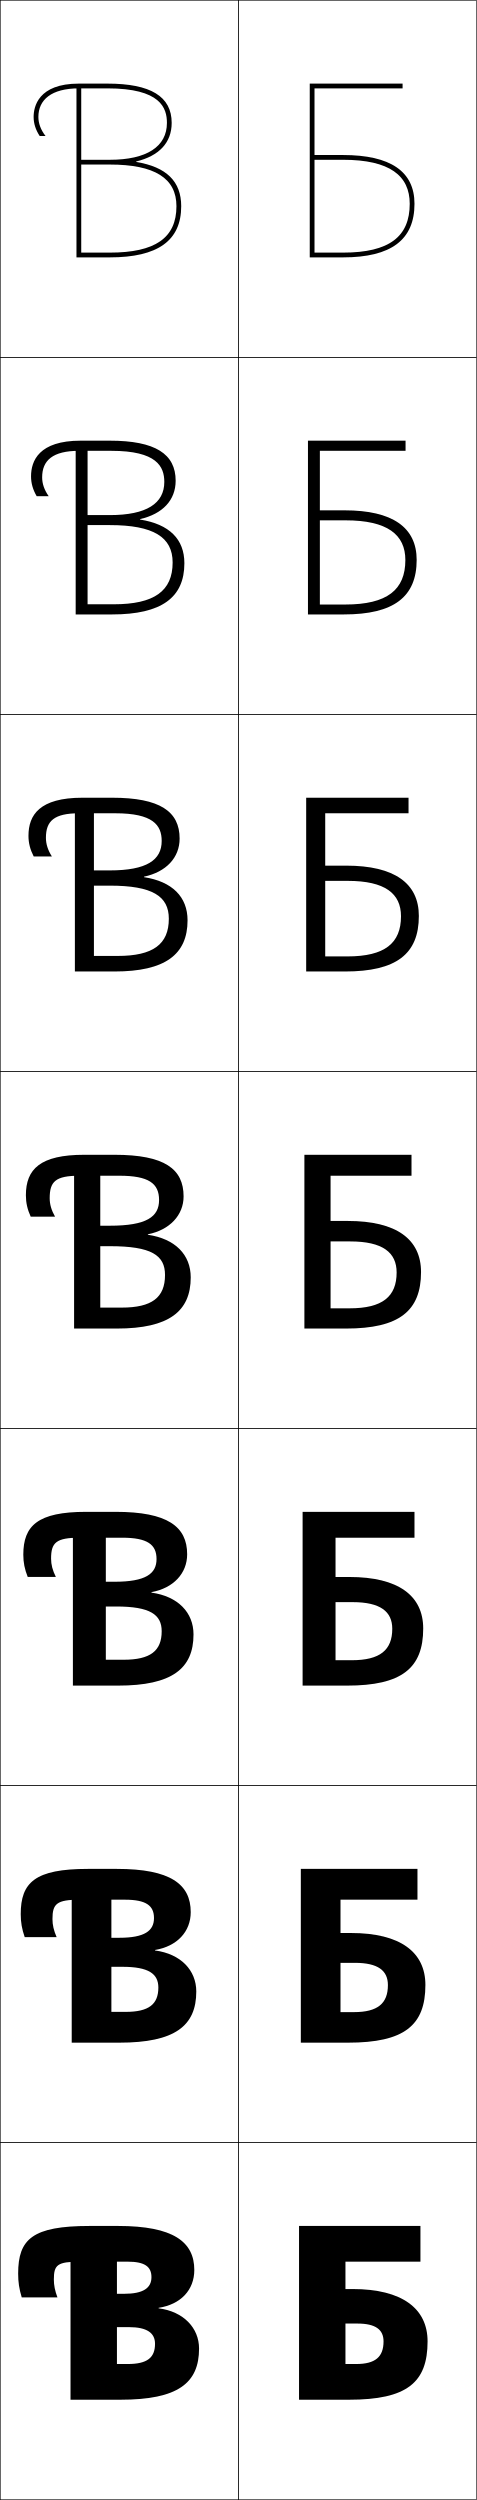
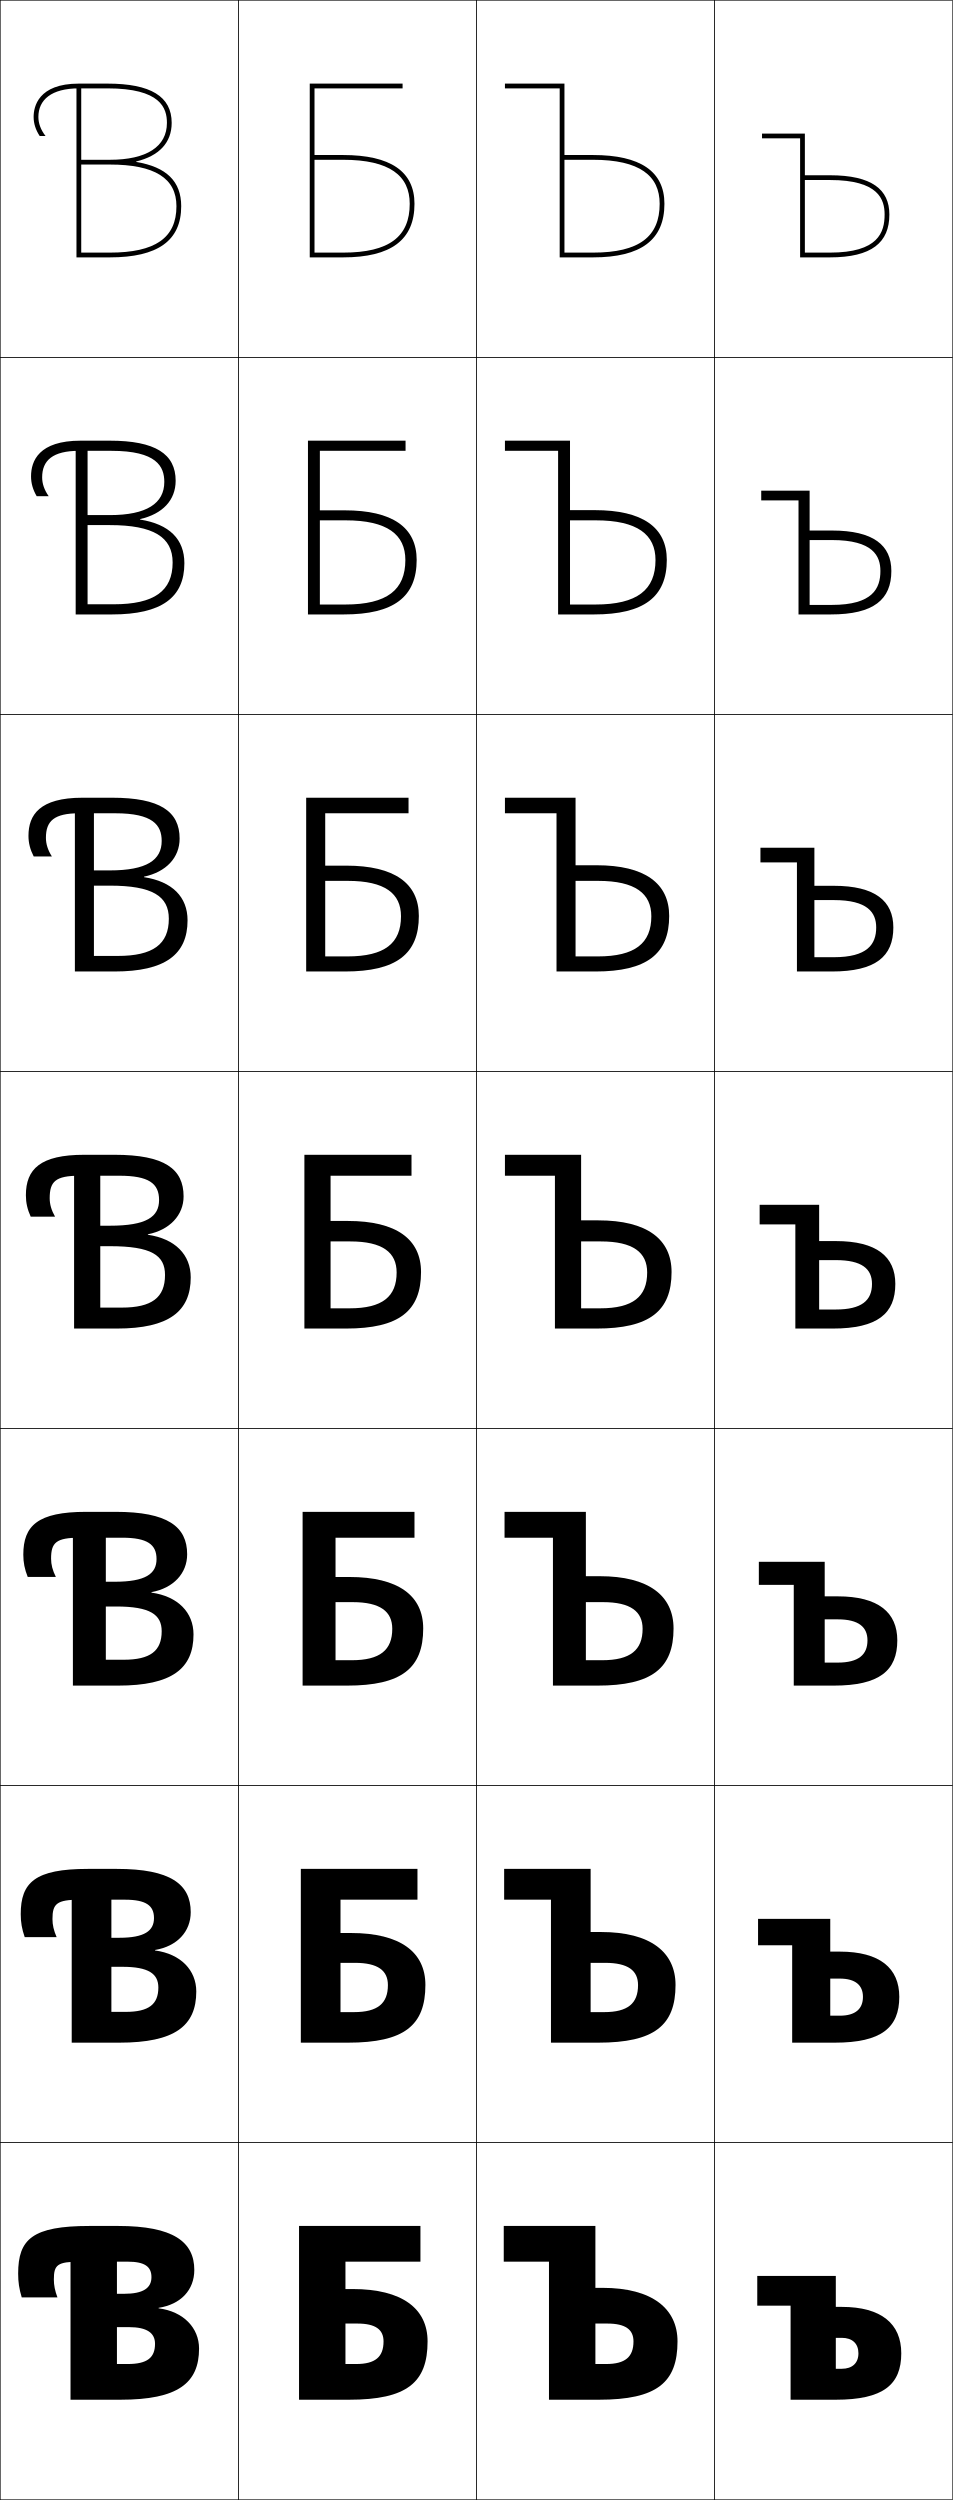
- <svg xmlns="http://www.w3.org/2000/svg" width="200.25" height="1050.25" viewBox="0 0 200.25 1050.25" overflow="visible" enable-background="new 0 0 200.25 1050.25" xml:space="preserve">
+ <svg xmlns="http://www.w3.org/2000/svg" width="400.25" height="1050.25" viewBox="0 0 400.25 1050.25" overflow="visible" enable-background="new 0 0 400.25 1050.25" xml:space="preserve">
  <g id="レイヤー1">
    <g>
      <rect x="0.125" y="0.125" fill="none" stroke="#000000" stroke-width="0.25" width="100" height="150" />
      <rect x="0.125" y="150.125" fill="none" stroke="#000000" stroke-width="0.25" width="100" height="150" />
      <rect x="0.125" y="300.125" fill="none" stroke="#000000" stroke-width="0.25" width="100" height="150" />
      <rect x="0.125" y="450.125" fill="none" stroke="#000000" stroke-width="0.25" width="100" height="150" />
      <rect x="0.125" y="600.125" fill="none" stroke="#000000" stroke-width="0.25" width="100" height="150" />
      <rect x="0.125" y="750.125" fill="none" stroke="#000000" stroke-width="0.25" width="100" height="150" />
      <rect x="0.125" y="900.125" fill="none" stroke="#000000" stroke-width="0.25" width="100" height="150" />
      <rect x="100.125" y="0.125" fill="none" stroke="#000000" stroke-width="0.25" width="100" height="150" />
      <rect x="100.125" y="150.125" fill="none" stroke="#000000" stroke-width="0.25" width="100" height="150" />
      <rect x="100.125" y="300.125" fill="none" stroke="#000000" stroke-width="0.25" width="100" height="150" />
      <rect x="100.125" y="450.125" fill="none" stroke="#000000" stroke-width="0.25" width="100" height="150" />
      <rect x="100.125" y="600.125" fill="none" stroke="#000000" stroke-width="0.25" width="100" height="150" />
      <rect x="100.125" y="750.125" fill="none" stroke="#000000" stroke-width="0.25" width="100" height="150" />
      <rect x="100.125" y="900.125" fill="none" stroke="#000000" stroke-width="0.25" width="100" height="150" />
+       <rect x="200.125" y="0.125" fill="none" stroke="#000000" stroke-width="0.25" width="100" height="150" />
+       <rect x="200.125" y="150.125" fill="none" stroke="#000000" stroke-width="0.25" width="100" height="150" />
+       <rect x="200.125" y="300.125" fill="none" stroke="#000000" stroke-width="0.25" width="100" height="150" />
+       <rect x="200.125" y="450.125" fill="none" stroke="#000000" stroke-width="0.25" width="100" height="150" />
+       <rect x="200.125" y="600.125" fill="none" stroke="#000000" stroke-width="0.25" width="100" height="150" />
+       <rect x="200.125" y="750.125" fill="none" stroke="#000000" stroke-width="0.25" width="100" height="150" />
+       <rect x="200.125" y="900.125" fill="none" stroke="#000000" stroke-width="0.25" width="100" height="150" />
+       <rect x="300.125" y="0.125" fill="none" stroke="#000000" stroke-width="0.25" width="100" height="150" />
+       <rect x="300.125" y="150.125" fill="none" stroke="#000000" stroke-width="0.25" width="100" height="150" />
+       <rect x="300.125" y="300.125" fill="none" stroke="#000000" stroke-width="0.25" width="100" height="150" />
+       <rect x="300.125" y="450.125" fill="none" stroke="#000000" stroke-width="0.25" width="100" height="150" />
+       <rect x="300.125" y="600.125" fill="none" stroke="#000000" stroke-width="0.25" width="100" height="150" />
+       <rect x="300.125" y="750.125" fill="none" stroke="#000000" stroke-width="0.25" width="100" height="150" />
+       <rect x="300.125" y="900.125" fill="none" stroke="#000000" stroke-width="0.25" width="100" height="150" />
    </g>
    <g>
      <path d="M34.125,36.125h-2v72h14c20.187,0,30-7.033,30-21.5c0-10.434-6.211-16.498-18.9-18.589      v-0.2C66.817,65.51,72.125,59.946,72.125,51.625c0-11.103-8.832-16.5-27-16.5h-12      c-17.148,0-19,9.791-19,14c0,2.761,0.858,5.445,2.545,8H19.125c-2.033-2.611-3-5.333-3-8      c0-7.166,5.417-12,17-12h12c22.408,0,25,8.275,25,14.5c0,9.995-8.523,15.5-24,15.5h-12v2h12      c18.841,0,28,5.725,28,17.5c0,13.304-8.897,19.5-28,19.5h-12V36.125z" />
      <path d="M33.208,189.392c-11.091,0-15.5,4.039-15.5,11.15c0,2.622,0.88,5.27,2.75,7.917      h-5.046c-1.586-2.726-2.371-5.434-2.371-8.333      c0-6.478,3.251-15,20.834-15h12.25c19.129,0,27.667,5.582,27.667,16.833      c0,8.172-5.495,13.96-14.934,16.107v0.2      c12.288,1.957,18.6,8.233,18.6,18.359c0,14.405-9.589,21.5-30.333,21.5H31.791      v-71.083h5v66.817h11c16.949,0,24.733-5.529,24.733-17.566      c0-10.625-8.012-15.701-26.4-15.701h-9.333v-4.199h9.333      c15.491,0,22.9-4.924,22.9-13.934c0-6.471-3.165-13.066-22.233-13.066H33.208z" />
      <path d="M33.292,341.658c-10.6,0-14,3.245-14,10.3      c0,2.576,0.793,5.15,2.5,7.833h-7.637c-1.484-2.897-2.196-5.629-2.196-8.667      c0-8.746,4.65-16,22.667-16h12.5c20.091,0,28.333,5.766,28.333,17.166      c0,8.024-5.682,14.036-14.967,16.004v0.2      c11.887,1.823,18.3,8.312,18.3,18.13c0,14.344-9.363,21.5-30.667,21.5      H31.458v-70.167h8v63.633h10c14.796,0,21.467-4.863,21.467-15.634      c0-9.473-6.867-13.899-24.8-13.899h-6.667v-6.4H46.125      c15.505,0,21.8-4.343,21.8-12.367c0-6.717-3.737-11.633-19.467-11.633H33.292z" />
      <path d="M33.375,493.925c-10.108,0-12.5,2.45-12.5,9.45c0,2.531,0.707,5.031,2.25,7.75H12.897      c-1.384-3.068-2.022-5.824-2.022-9c0-11.015,6.05-17,24.5-17h12.75      c21.053,0,29,5.95,29,17.499c0,7.875-5.868,14.111-15,15.9v0.199      c11.485,1.689,18,8.391,18,17.9c0,14.282-9.139,21.501-31,21.501h-18v-69.25h11v60.449h9      c12.643,0,18.2-4.196,18.2-13.7c0-8.322-5.721-12.1-23.2-12.1h-4      v-8.6h4c15.519,0,20.7-3.762,20.7-10.801      c0-6.963-4.31-10.199-16.7-10.199H33.375z" />
      <path d="M33.458,645.991c-9.931,0-12,2.085-12,8.8c0,2.486,0.62,4.912,2,7.667      H11.64c-1.283-3.239-1.848-6.019-1.848-9.333c0-12.179,6.038-18,26.333-18h12.5      c21.752,0,30,6.183,30,17.832c0,8.046-5.804,14.23-15,15.899v0.2      c11.152,1.566,17.667,8.35,17.667,17.567c0,14.368-9.057,21.501-31.667,21.501      h-19v-68.167h13.833v57.3h7.5c11.173,0,15.967-3.681,15.967-11.967      c0-7.049-4.914-10.4-19.133-10.4h-4.333v-10.399h3.667      c13.041,0,17.634-3.32,17.634-9.534c0-6.099-3.793-8.966-14.467-8.966H33.458z" />
      <path d="M33.542,798.059c-9.752,0-11.5,1.72-11.5,8.149c0,2.441,0.534,4.793,1.75,7.584      H10.382c-1.182-3.411-1.674-6.215-1.674-9.667c0-13.342,6.025-19,28.167-19h12.25      c22.452,0,31,6.415,31,18.166c0,8.216-5.74,14.35-15,15.898v0.201      c10.818,1.443,17.333,8.309,17.333,17.234c0,14.454-8.976,21.5-32.333,21.5h-20v-67.083      h16.667v54.149h6c9.704,0,13.733-3.164,13.733-10.233      c0-5.774-4.106-8.7-15.066-8.7h-4.667v-12.199H50.125      c10.563,0,14.567-2.88,14.567-8.268c0-5.234-3.278-7.732-12.233-7.732H33.542z" />
      <path d="M49.125,993.125h4.5c8.234,0,11.5-2.647,11.5-8.5c0-4.5-3.3-7-11-7h-5v-14h3      c8.085,0,11.5-2.438,11.5-7c0-4.37-2.762-6.5-10-6.5h-20c-9.575,0-11,1.355-11,7.5      c0,2.396,0.447,4.673,1.5,7.5h-15c-1.081-3.582-1.5-6.409-1.5-10c0-14.505,6.014-20,30-20h12      c23.151,0,32,6.647,32,18.5c0,8.386-5.676,14.468-15,15.897v0.201      c10.484,1.32,17,8.269,17,16.901c0,14.54-8.895,21.5-33,21.5h-21v-66h19.5V993.125z" />
    </g>
    <g>
      <path d="M145.125,993.125h4.5c8.056,0,11.5-2.997,11.5-9.5c0-4.936-3.3-7.5-11-7.5h-5v-14.5h3      c20.895,0,31.5,8.247,31.5,22c0,17.304-8.656,24.5-33,24.5h-21v-73h51v15h-31.5V993.125z" />
      <path d="M143.042,845.291h5.667c9.971,0,14.25-3.639,14.25-11.351      c0-6.088-4.141-9.349-13.833-9.349h-6.083v-12.534h4.417      c20.73,0,31.25,8.048,31.25,21.822c0,16.997-8.849,24.245-32.5,24.245h-19.833v-73h49      v12.933h-32.333V845.291z" />
      <path d="M140.958,697.458h6.833c11.886,0,17-4.281,17-13.201      c0-7.241-4.982-11.199-16.667-11.199h-7.167v-10.566h5.833      c20.565,0,31,7.849,31,21.643c0,16.692-9.042,23.991-32,23.991H127.125v-73h47v10.866      h-33.167V697.458z" />
      <path d="M138.875,549.625h8c13.801,0,19.75-4.924,19.75-15.053c0-8.394-5.824-13.048-19.5-13.048      h-8.25v-8.6h7.25c20.4,0,30.75,7.648,30.75,21.464c0,16.386-9.234,23.736-31.5,23.736h-17.5      v-73h45v8.8h-34V549.625z" />
      <path d="M136.625,341.658v60.133h9.333c15.715,0,22.5-5.555,22.5-16.869      c0-9.526-6.666-14.865-22.333-14.865h-9.5v-6.4h8.833      c20.236,0,30.5,7.398,30.5,21.143c0,15.971-9.428,23.324-31,23.324h-16.333v-73h43v6.534      H136.625z" />
      <path d="M134.375,189.392v64.567h10.667c17.63,0,25.25-6.186,25.25-18.685      c0-10.658-7.508-16.683-25.167-16.683h-10.75v-4.2h10.417      c20.071,0,30.25,7.148,30.25,20.821c0,15.556-9.62,22.912-30.5,22.912H129.375v-73h41v4.267      H134.375z" />
      <path d="M132.125,37.125h37v-2h-39v73h14c20.187,0,30-7.359,30-22.5c0-13.603-10.094-20.5-30-20.5h-12v2h12      c19.65,0,28,6.709,28,18.5c0,13.684-8.455,20.5-28,20.5h-12V37.125z" />
    </g>
+     <g>
+       <path d="M336.125,108.125h12.5c17.669,0,25-6.29,25-18c0-10.473-7.308-16.5-25-16.5h-10.5v2h10.5      c20.615,0,23,8.274,23,14.5c0,7.449-2.614,16-23,16h-10.5v-50h-18v2h16V108.125z" />
+       <path d="M335.458,210.208h-15.667v-4.083h20.333V254.125h9.333      c17.209,0,20.4-6.955,20.4-14.25c0-6.252-2.986-13-20.4-13h-9.333      v-4h9.333c17.525,0,25,6.212,25,17c0,11.957-7.37,18.25-25.417,18.25h-13.583V210.208      z" />
+       <path d="M334.792,362.292h-15.333V356.125H342.125v46h8.167c14.031,0,17.8-5.359,17.8-12.5      c0-6.279-3.587-11.5-17.8-11.5H342.125v-6h8.167c17.358,0,25,6.396,25,17.5      c0,12.204-7.409,18.5-25.833,18.5h-14.667V362.292z" />
+       <path d="M334.125,514.375h-15v-8.25h25v44h7c10.854,0,15.2-3.764,15.2-10.75      c0-6.306-4.188-10-15.2-10h-7v-8h7c17.19,0,25,6.581,25,18c0,12.451-7.448,18.75-26.25,18.75      h-15.75V514.375z" />
+       <path d="M333.458,665.791h-14.667V656.125h27.667v42.333h5.5      c8.714,0,12.467-3.311,12.467-9.333c0-5.569-3.646-8.834-12.467-8.834h-5.5V670.625      h5.5c17.023,0,25,6.766,25,18.5c0,12.697-7.487,19-26.667,19h-16.833V665.791z" />
+       <path d="M332.792,817.208h-14.333V806.125h30.333v40.667h4      c6.574,0,9.733-2.857,9.733-7.917c0-4.832-3.105-7.667-9.733-7.667h-4V819.875      h4c16.855,0,25,6.95,25,19c0,12.944-7.526,19.25-27.084,19.25h-17.917V817.208z" />
+       <path d="M332.125,968.625h-14v-12.5h33v39h2.5c4.436,0,7-2.404,7-6.5c0-4.095-2.564-6.5-7-6.5h-2.5v-13h2.5      c16.688,0,25,7.135,25,19.5c0,13.19-7.565,19.5-27.5,19.5h-19V968.625z" />
+     </g>
+     <g>
+       <path d="M235.125,108.125h14c20.187,0,30-7.358,30-22.5c0-13.603-10.094-20.5-30-20.5h-12v2h12      c19.65,0,28,6.709,28,18.5c0,13.684-8.455,20.5-28,20.5h-12v-71h-25v2h23V108.125z" />
+       <path d="M234.458,189.392h-22.333v-4.267h27.333v68.834H250.125      c17.63,0,25.25-6.186,25.25-18.685c0-10.658-7.508-16.683-25.167-16.683h-10.75      v-4.283H249.875c20.07,0,30.25,7.231,30.25,20.905c0,15.556-9.621,22.912-30.5,22.912      h-15.167V189.392z" />
+       <path d="M233.792,341.658H212.125V335.125h29.667v66.667H251.125c15.715,0,22.5-5.555,22.5-16.869      c0-9.526-6.666-14.865-22.333-14.865h-9.5v-6.566H250.625c20.236,0,30.5,7.564,30.5,21.31      c0,15.971-9.427,23.324-31,23.324h-16.333V341.658z" />
+       <path d="M233.125,493.925h-21V485.125h32v64.5h8c13.801,0,19.75-4.924,19.75-15.053      c0-8.394-5.824-13.048-19.5-13.048h-8.25v-8.85h7.25c20.4,0,30.75,7.898,30.75,21.715      c0,16.385-9.234,23.735-31.5,23.735h-17.5V493.925z" />
+       <path d="M232.291,645.991h-20.333V635.125h34.167v62.333h6.833c11.886,0,17-4.281,17-13.202      c0-7.24-4.983-11.198-16.667-11.198h-7.167v-10.899h5.833      c20.565,0,31,8.182,31,21.977c0,16.69-9.042,23.99-32,23.99h-18.667V645.991z" />
+       <path d="M231.458,798.059h-19.667V785.125H248.125v60.167h5.667      c9.97,0,14.25-3.64,14.25-11.352c0-6.088-4.141-9.349-13.833-9.349H248.125      v-12.95h4.417c20.729,0,31.25,8.464,31.25,22.238c0,16.997-8.849,24.245-32.5,24.245      h-19.833V798.059z" />
+       <path d="M230.625,950.125h-19v-15h38.5v58h4.5c8.056,0,11.5-2.997,11.5-9.5c0-4.936-3.3-7.5-11-7.5h-5v-15h3      c20.895,0,31.5,8.747,31.5,22.5c0,17.304-8.656,24.5-33,24.5h-21V950.125z" />
+     </g>
  </g>
</svg>
